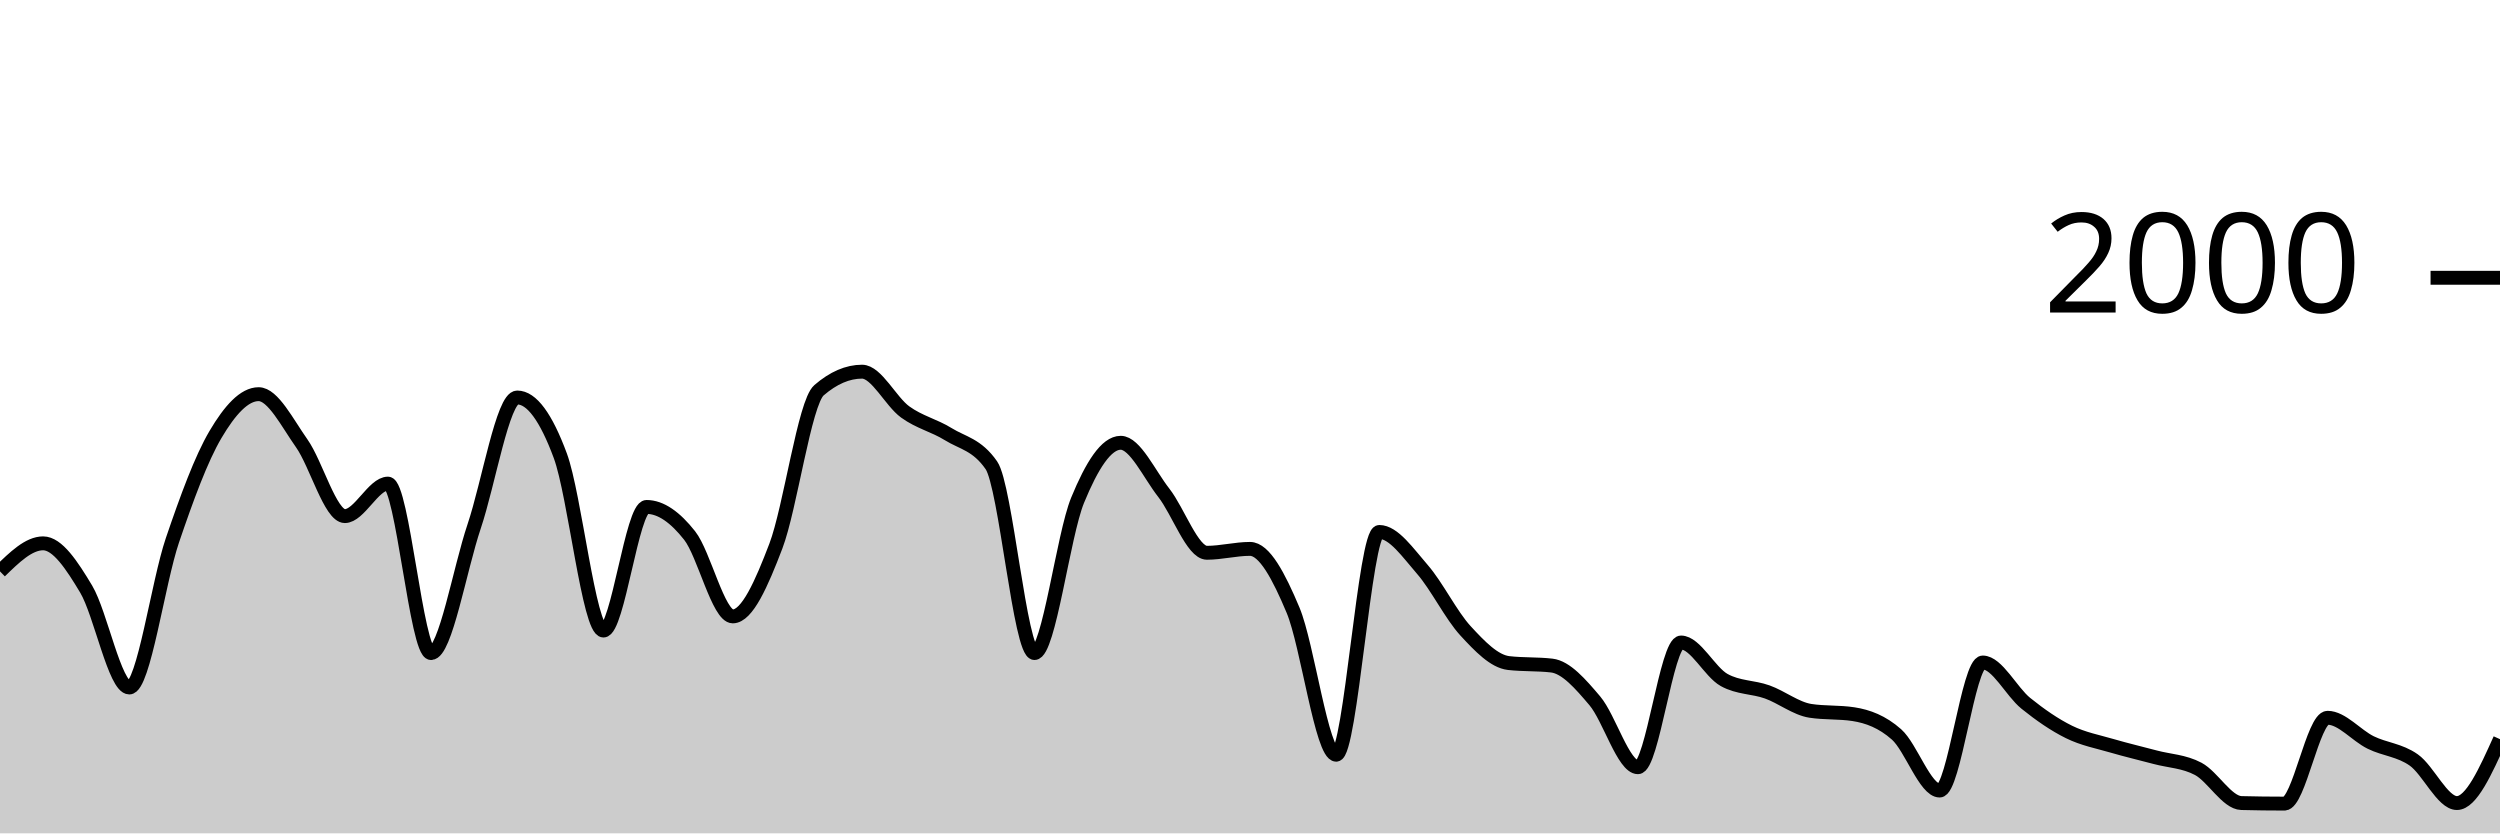
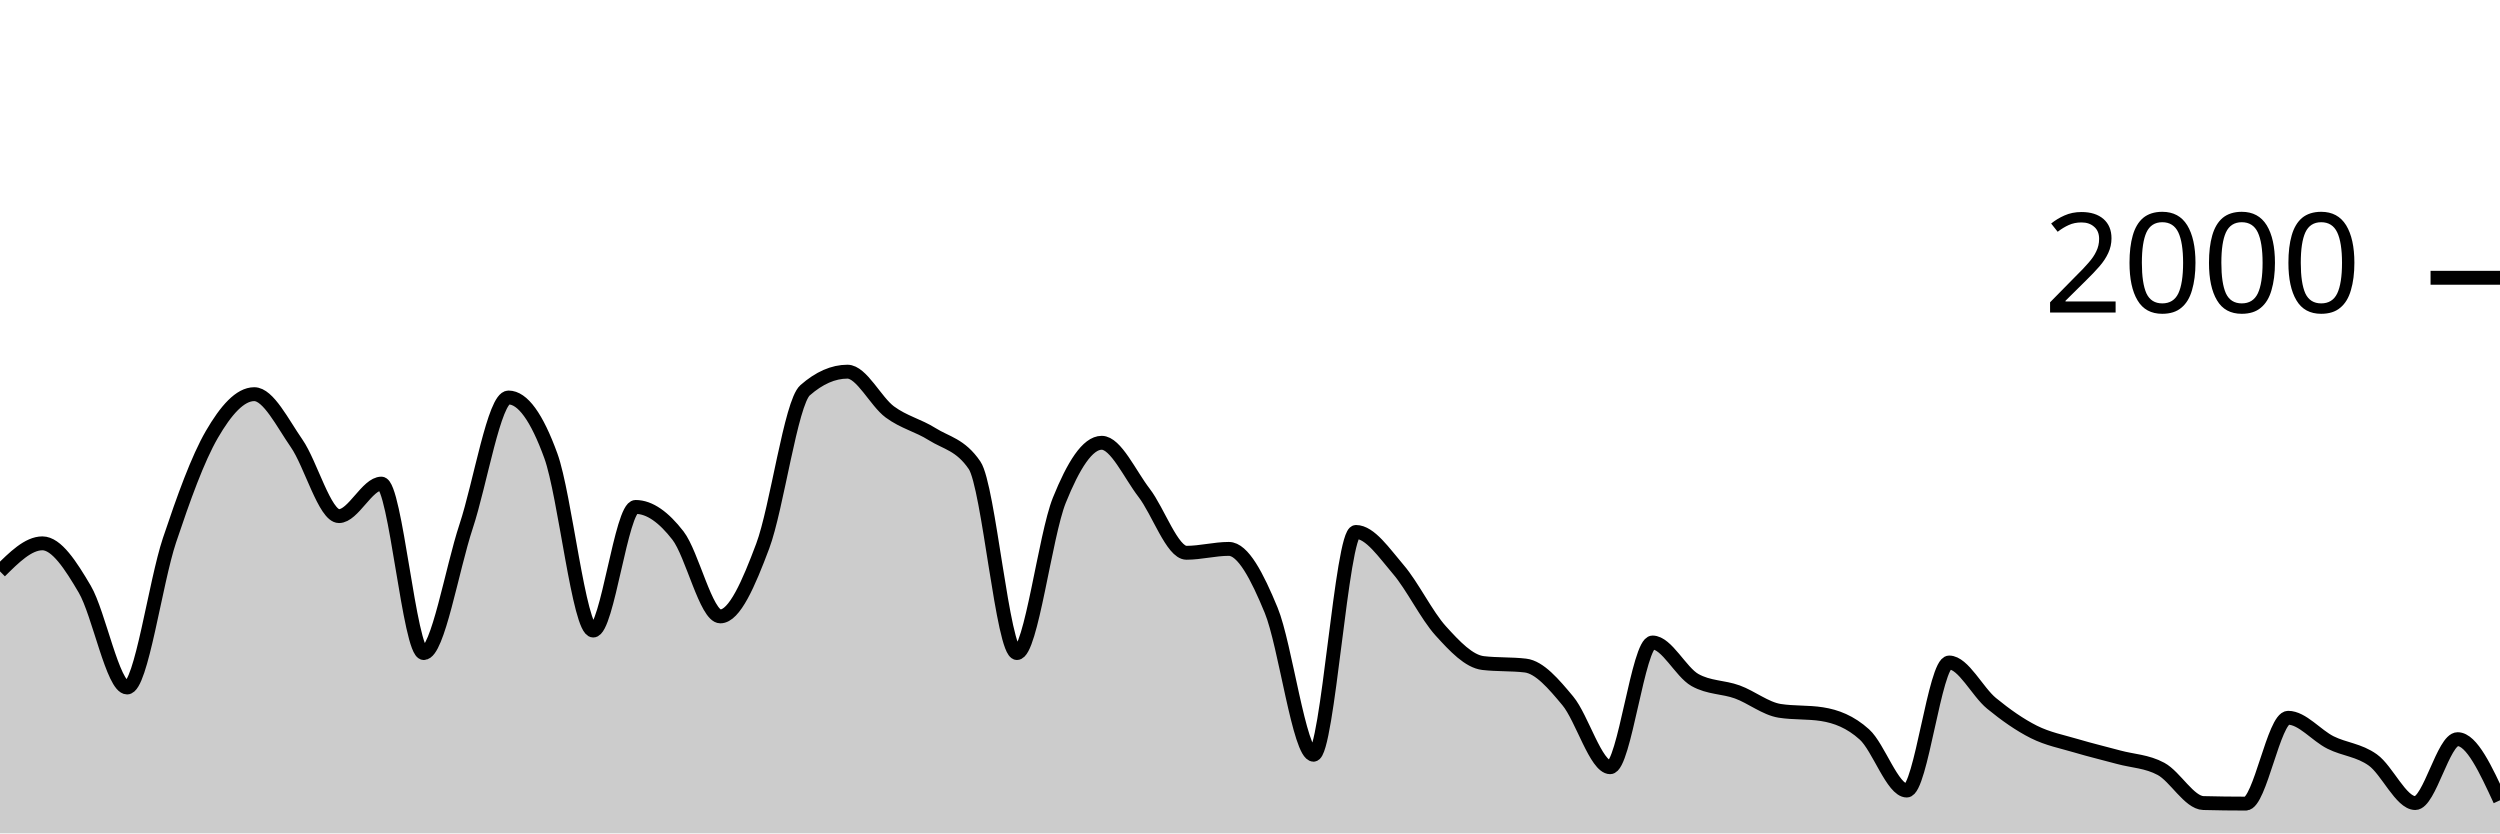
<svg xmlns="http://www.w3.org/2000/svg" viewBox="0 0 180 60">
  <g transform="translate(0,20)">
-     <path class="area" fill="rgba(0, 0, 0, 0.2)" d="M0,21.14C1.034,20.13,2.069,19.12,3.103,19.12C4.138,19.12,5.172,20.69,6.207,22.42C7.241,24.15,8.276,29.5,9.31,29.5C10.345,29.5,11.379,21.937,12.414,18.9C13.448,15.863,14.483,13.033,15.517,11.28C16.552,9.527,17.586,8.38,18.621,8.38C19.655,8.38,20.69,10.457,21.724,11.92C22.759,13.383,23.793,17.16,24.828,17.16C25.862,17.16,26.897,14.82,27.931,14.82C28.966,14.82,30,27.02,31.034,27.02C32.069,27.02,33.103,20.967,34.138,17.9C35.172,14.833,36.207,8.62,37.241,8.62C38.276,8.62,39.31,10.023,40.345,12.82C41.379,15.617,42.414,25.4,43.448,25.4C44.483,25.4,45.517,16.5,46.552,16.5C47.586,16.5,48.621,17.247,49.655,18.56C50.69,19.873,51.724,24.38,52.759,24.38C53.793,24.38,54.828,22.033,55.862,19.32C56.897,16.607,57.931,8.993,58.966,8.1C60,7.207,61.034,6.76,62.069,6.76C63.103,6.76,64.138,8.91,65.172,9.66C66.207,10.41,67.241,10.62,68.276,11.26C69.31,11.9,70.345,12.007,71.379,13.5C72.414,14.993,73.448,27.02,74.483,27.02C75.517,27.02,76.552,18.543,77.586,16.02C78.621,13.497,79.655,11.88,80.69,11.88C81.724,11.88,82.759,14.16,83.793,15.48C84.828,16.8,85.862,19.8,86.897,19.8C87.931,19.8,88.966,19.52,90,19.52C91.034,19.52,92.069,21.47,93.103,23.94C94.138,26.41,95.172,34.34,96.207,34.34C97.241,34.34,98.276,18.3,99.31,18.3C100.345,18.3,101.379,19.813,102.414,21C103.448,22.187,104.483,24.297,105.517,25.42C106.552,26.543,107.586,27.62,108.621,27.74C109.655,27.86,110.69,27.8,111.724,27.92C112.759,28.04,113.793,29.24,114.828,30.46C115.862,31.68,116.897,35.24,117.931,35.24C118.966,35.24,120,26.26,121.034,26.26C122.069,26.26,123.103,28.387,124.138,28.96C125.172,29.533,126.207,29.45,127.241,29.82C128.276,30.19,129.31,31.02,130.345,31.18C131.379,31.34,132.414,31.26,133.448,31.42C134.483,31.58,135.517,31.963,136.552,32.88C137.586,33.797,138.621,36.92,139.655,36.92C140.69,36.92,141.724,27.7,142.759,27.7C143.793,27.7,144.828,29.807,145.862,30.64C146.897,31.473,147.931,32.19,148.966,32.7C150,33.21,151.034,33.397,152.069,33.7C153.103,34.003,154.138,34.243,155.172,34.52C156.207,34.797,157.241,34.81,158.276,35.36C159.31,35.91,160.345,37.793,161.379,37.82C162.414,37.847,163.448,37.86,164.483,37.86C165.517,37.86,166.552,31.68,167.586,31.68C168.621,31.68,169.655,32.953,170.69,33.46C171.724,33.967,172.759,33.993,173.793,34.72C174.828,35.447,175.862,37.82,176.897,37.82C177.931,37.82,178.966,35.52,180,33.22L180,40C178.966,40,177.931,40,176.897,40C175.862,40,174.828,40,173.793,40C172.759,40,171.724,40,170.69,40C169.655,40,168.621,40,167.586,40C166.552,40,165.517,40,164.483,40C163.448,40,162.414,40,161.379,40C160.345,40,159.31,40,158.276,40C157.241,40,156.207,40,155.172,40C154.138,40,153.103,40,152.069,40C151.034,40,150,40,148.966,40C147.931,40,146.897,40,145.862,40C144.828,40,143.793,40,142.759,40C141.724,40,140.69,40,139.655,40C138.621,40,137.586,40,136.552,40C135.517,40,134.483,40,133.448,40C132.414,40,131.379,40,130.345,40C129.31,40,128.276,40,127.241,40C126.207,40,125.172,40,124.138,40C123.103,40,122.069,40,121.034,40C120,40,118.966,40,117.931,40C116.897,40,115.862,40,114.828,40C113.793,40,112.759,40,111.724,40C110.69,40,109.655,40,108.621,40C107.586,40,106.552,40,105.517,40C104.483,40,103.448,40,102.414,40C101.379,40,100.345,40,99.31,40C98.276,40,97.241,40,96.207,40C95.172,40,94.138,40,93.103,40C92.069,40,91.034,40,90,40C88.966,40,87.931,40,86.897,40C85.862,40,84.828,40,83.793,40C82.759,40,81.724,40,80.69,40C79.655,40,78.621,40,77.586,40C76.552,40,75.517,40,74.483,40C73.448,40,72.414,40,71.379,40C70.345,40,69.31,40,68.276,40C67.241,40,66.207,40,65.172,40C64.138,40,63.103,40,62.069,40C61.034,40,60,40,58.966,40C57.931,40,56.897,40,55.862,40C54.828,40,53.793,40,52.759,40C51.724,40,50.69,40,49.655,40C48.621,40,47.586,40,46.552,40C45.517,40,44.483,40,43.448,40C42.414,40,41.379,40,40.345,40C39.31,40,38.276,40,37.241,40C36.207,40,35.172,40,34.138,40C33.103,40,32.069,40,31.034,40C30,40,28.966,40,27.931,40C26.897,40,25.862,40,24.828,40C23.793,40,22.759,40,21.724,40C20.69,40,19.655,40,18.621,40C17.586,40,16.552,40,15.517,40C14.483,40,13.448,40,12.414,40C11.379,40,10.345,40,9.31,40C8.276,40,7.241,40,6.207,40C5.172,40,4.138,40,3.103,40C2.069,40,1.034,40,0,40Z" />
-     <path class="line" stroke="black" fill="none" d="M0,21.14C1.034,20.13,2.069,19.12,3.103,19.12C4.138,19.12,5.172,20.69,6.207,22.42C7.241,24.15,8.276,29.5,9.31,29.5C10.345,29.5,11.379,21.937,12.414,18.9C13.448,15.863,14.483,13.033,15.517,11.28C16.552,9.527,17.586,8.38,18.621,8.38C19.655,8.38,20.69,10.457,21.724,11.92C22.759,13.383,23.793,17.16,24.828,17.16C25.862,17.16,26.897,14.82,27.931,14.82C28.966,14.82,30,27.02,31.034,27.02C32.069,27.02,33.103,20.967,34.138,17.9C35.172,14.833,36.207,8.62,37.241,8.62C38.276,8.62,39.31,10.023,40.345,12.82C41.379,15.617,42.414,25.4,43.448,25.4C44.483,25.4,45.517,16.5,46.552,16.5C47.586,16.5,48.621,17.247,49.655,18.56C50.69,19.873,51.724,24.38,52.759,24.38C53.793,24.38,54.828,22.033,55.862,19.32C56.897,16.607,57.931,8.993,58.966,8.1C60,7.207,61.034,6.76,62.069,6.76C63.103,6.76,64.138,8.91,65.172,9.66C66.207,10.41,67.241,10.62,68.276,11.26C69.31,11.9,70.345,12.007,71.379,13.5C72.414,14.993,73.448,27.02,74.483,27.02C75.517,27.02,76.552,18.543,77.586,16.02C78.621,13.497,79.655,11.88,80.69,11.88C81.724,11.88,82.759,14.16,83.793,15.48C84.828,16.8,85.862,19.8,86.897,19.8C87.931,19.8,88.966,19.52,90,19.52C91.034,19.52,92.069,21.47,93.103,23.94C94.138,26.41,95.172,34.34,96.207,34.34C97.241,34.34,98.276,18.3,99.31,18.3C100.345,18.3,101.379,19.813,102.414,21C103.448,22.187,104.483,24.297,105.517,25.42C106.552,26.543,107.586,27.62,108.621,27.74C109.655,27.86,110.69,27.8,111.724,27.92C112.759,28.04,113.793,29.24,114.828,30.46C115.862,31.68,116.897,35.24,117.931,35.24C118.966,35.24,120,26.26,121.034,26.26C122.069,26.26,123.103,28.387,124.138,28.96C125.172,29.533,126.207,29.45,127.241,29.82C128.276,30.19,129.31,31.02,130.345,31.18C131.379,31.34,132.414,31.26,133.448,31.42C134.483,31.58,135.517,31.963,136.552,32.88C137.586,33.797,138.621,36.92,139.655,36.92C140.69,36.92,141.724,27.7,142.759,27.7C143.793,27.7,144.828,29.807,145.862,30.64C146.897,31.473,147.931,32.19,148.966,32.7C150,33.21,151.034,33.397,152.069,33.7C153.103,34.003,154.138,34.243,155.172,34.52C156.207,34.797,157.241,34.81,158.276,35.36C159.31,35.91,160.345,37.793,161.379,37.82C162.414,37.847,163.448,37.86,164.483,37.86C165.517,37.86,166.552,31.68,167.586,31.68C168.621,31.68,169.655,32.953,170.69,33.46C171.724,33.967,172.759,33.993,173.793,34.72C174.828,35.447,175.862,37.82,176.897,37.82C177.931,37.82,178.966,35.52,180,33.22" />
+     <path class="area" fill="rgba(0, 0, 0, 0.2)" d="M0,21.14C1.017,20.13,2.034,19.12,3.051,19.12C4.068,19.12,5.085,20.69,6.102,22.42C7.119,24.15,8.136,29.5,9.153,29.5C10.169,29.5,11.186,21.937,12.203,18.9C13.22,15.863,14.237,13.033,15.254,11.28C16.271,9.527,17.288,8.38,18.305,8.38C19.322,8.38,20.339,10.457,21.356,11.92C22.373,13.383,23.39,17.16,24.407,17.16C25.424,17.16,26.441,14.82,27.458,14.82C28.475,14.82,29.492,27.02,30.508,27.02C31.525,27.02,32.542,20.967,33.559,17.9C34.576,14.833,35.593,8.62,36.61,8.62C37.627,8.62,38.644,10.023,39.661,12.82C40.678,15.617,41.695,25.4,42.712,25.4C43.729,25.4,44.746,16.5,45.763,16.5C46.78,16.5,47.797,17.247,48.814,18.56C49.831,19.873,50.847,24.38,51.864,24.38C52.881,24.38,53.898,22.033,54.915,19.32C55.932,16.607,56.949,8.993,57.966,8.1C58.983,7.207,60,6.76,61.017,6.76C62.034,6.76,63.051,8.91,64.068,9.66C65.085,10.41,66.102,10.62,67.119,11.26C68.136,11.9,69.153,12.007,70.169,13.5C71.186,14.993,72.203,27.02,73.22,27.02C74.237,27.02,75.254,18.543,76.271,16.02C77.288,13.497,78.305,11.88,79.322,11.88C80.339,11.88,81.356,14.16,82.373,15.48C83.39,16.8,84.407,19.8,85.424,19.8C86.441,19.8,87.458,19.52,88.475,19.52C89.492,19.52,90.508,21.47,91.525,23.94C92.542,26.41,93.559,34.34,94.576,34.34C95.593,34.34,96.61,18.3,97.627,18.3C98.644,18.3,99.661,19.813,100.678,21C101.695,22.187,102.712,24.297,103.729,25.42C104.746,26.543,105.763,27.62,106.78,27.74C107.797,27.86,108.814,27.8,109.831,27.92C110.847,28.04,111.864,29.24,112.881,30.46C113.898,31.68,114.915,35.24,115.932,35.24C116.949,35.24,117.966,26.26,118.983,26.26C120,26.26,121.017,28.387,122.034,28.96C123.051,29.533,124.068,29.45,125.085,29.82C126.102,30.19,127.119,31.02,128.136,31.18C129.153,31.34,130.169,31.26,131.186,31.42C132.203,31.58,133.22,31.963,134.237,32.88C135.254,33.797,136.271,36.92,137.288,36.92C138.305,36.92,139.322,27.7,140.339,27.7C141.356,27.7,142.373,29.807,143.39,30.64C144.407,31.473,145.424,32.19,146.441,32.7C147.458,33.21,148.475,33.397,149.492,33.7C150.508,34.003,151.525,34.243,152.542,34.52C153.559,34.797,154.576,34.81,155.593,35.36C156.61,35.91,157.627,37.793,158.644,37.82C159.661,37.847,160.678,37.86,161.695,37.86C162.712,37.86,163.729,31.68,164.746,31.68C165.763,31.68,166.78,32.953,167.797,33.46C168.814,33.967,169.831,33.993,170.847,34.72C171.864,35.447,172.881,37.82,173.898,37.82C174.915,37.82,175.932,33.22,176.949,33.22C177.966,33.22,178.983,35.42,180,37.62L180,40C178.983,40,177.966,40,176.949,40C175.932,40,174.915,40,173.898,40C172.881,40,171.864,40,170.847,40C169.831,40,168.814,40,167.797,40C166.78,40,165.763,40,164.746,40C163.729,40,162.712,40,161.695,40C160.678,40,159.661,40,158.644,40C157.627,40,156.61,40,155.593,40C154.576,40,153.559,40,152.542,40C151.525,40,150.508,40,149.492,40C148.475,40,147.458,40,146.441,40C145.424,40,144.407,40,143.39,40C142.373,40,141.356,40,140.339,40C139.322,40,138.305,40,137.288,40C136.271,40,135.254,40,134.237,40C133.22,40,132.203,40,131.186,40C130.169,40,129.153,40,128.136,40C127.119,40,126.102,40,125.085,40C124.068,40,123.051,40,122.034,40C121.017,40,120,40,118.983,40C117.966,40,116.949,40,115.932,40C114.915,40,113.898,40,112.881,40C111.864,40,110.847,40,109.831,40C108.814,40,107.797,40,106.78,40C105.763,40,104.746,40,103.729,40C102.712,40,101.695,40,100.678,40C99.661,40,98.644,40,97.627,40C96.61,40,95.593,40,94.576,40C93.559,40,92.542,40,91.525,40C90.508,40,89.492,40,88.475,40C87.458,40,86.441,40,85.424,40C84.407,40,83.39,40,82.373,40C81.356,40,80.339,40,79.322,40C78.305,40,77.288,40,76.271,40C75.254,40,74.237,40,73.22,40C72.203,40,71.186,40,70.169,40C69.153,40,68.136,40,67.119,40C66.102,40,65.085,40,64.068,40C63.051,40,62.034,40,61.017,40C60,40,58.983,40,57.966,40C56.949,40,55.932,40,54.915,40C53.898,40,52.881,40,51.864,40C50.847,40,49.831,40,48.814,40C47.797,40,46.78,40,45.763,40C44.746,40,43.729,40,42.712,40C41.695,40,40.678,40,39.661,40C38.644,40,37.627,40,36.61,40C35.593,40,34.576,40,33.559,40C32.542,40,31.525,40,30.508,40C29.492,40,28.475,40,27.458,40C26.441,40,25.424,40,24.407,40C23.39,40,22.373,40,21.356,40C20.339,40,19.322,40,18.305,40C17.288,40,16.271,40,15.254,40C14.237,40,13.22,40,12.203,40C11.186,40,10.169,40,9.153,40C8.136,40,7.119,40,6.102,40C5.085,40,4.068,40,3.051,40C2.034,40,1.017,40,0,40Z" />
+     <path class="line" stroke="black" fill="none" d="M0,21.14C1.017,20.13,2.034,19.12,3.051,19.12C4.068,19.12,5.085,20.69,6.102,22.42C7.119,24.15,8.136,29.5,9.153,29.5C10.169,29.5,11.186,21.937,12.203,18.9C13.22,15.863,14.237,13.033,15.254,11.28C16.271,9.527,17.288,8.38,18.305,8.38C19.322,8.38,20.339,10.457,21.356,11.92C22.373,13.383,23.39,17.16,24.407,17.16C25.424,17.16,26.441,14.82,27.458,14.82C28.475,14.82,29.492,27.02,30.508,27.02C31.525,27.02,32.542,20.967,33.559,17.9C34.576,14.833,35.593,8.62,36.61,8.62C37.627,8.62,38.644,10.023,39.661,12.82C40.678,15.617,41.695,25.4,42.712,25.4C43.729,25.4,44.746,16.5,45.763,16.5C46.78,16.5,47.797,17.247,48.814,18.56C49.831,19.873,50.847,24.38,51.864,24.38C52.881,24.38,53.898,22.033,54.915,19.32C55.932,16.607,56.949,8.993,57.966,8.1C58.983,7.207,60,6.76,61.017,6.76C62.034,6.76,63.051,8.91,64.068,9.66C65.085,10.41,66.102,10.62,67.119,11.26C68.136,11.9,69.153,12.007,70.169,13.5C71.186,14.993,72.203,27.02,73.22,27.02C74.237,27.02,75.254,18.543,76.271,16.02C77.288,13.497,78.305,11.88,79.322,11.88C80.339,11.88,81.356,14.16,82.373,15.48C83.39,16.8,84.407,19.8,85.424,19.8C86.441,19.8,87.458,19.52,88.475,19.52C89.492,19.52,90.508,21.47,91.525,23.94C92.542,26.41,93.559,34.34,94.576,34.34C95.593,34.34,96.61,18.3,97.627,18.3C98.644,18.3,99.661,19.813,100.678,21C101.695,22.187,102.712,24.297,103.729,25.42C104.746,26.543,105.763,27.62,106.78,27.74C107.797,27.86,108.814,27.8,109.831,27.92C110.847,28.04,111.864,29.24,112.881,30.46C113.898,31.68,114.915,35.24,115.932,35.24C116.949,35.24,117.966,26.26,118.983,26.26C120,26.26,121.017,28.387,122.034,28.96C123.051,29.533,124.068,29.45,125.085,29.82C126.102,30.19,127.119,31.02,128.136,31.18C129.153,31.34,130.169,31.26,131.186,31.42C132.203,31.58,133.22,31.963,134.237,32.88C135.254,33.797,136.271,36.92,137.288,36.92C138.305,36.92,139.322,27.7,140.339,27.7C141.356,27.7,142.373,29.807,143.39,30.64C144.407,31.473,145.424,32.19,146.441,32.7C147.458,33.21,148.475,33.397,149.492,33.7C150.508,34.003,151.525,34.243,152.542,34.52C153.559,34.797,154.576,34.81,155.593,35.36C156.61,35.91,157.627,37.793,158.644,37.82C159.661,37.847,160.678,37.86,161.695,37.86C162.712,37.86,163.729,31.68,164.746,31.68C165.763,31.68,166.78,32.953,167.797,33.46C168.814,33.967,169.831,33.993,170.847,34.72C171.864,35.447,172.881,37.82,173.898,37.82C174.915,37.82,175.932,33.22,176.949,33.22C177.966,33.22,178.983,35.42,180,37.62" />
    <path class="axis-ceiling" stroke-width="1" stroke="black" fill="none" d="M175,0L180,0" />
    <text class="axis-ceiling-label" font-family="sans-serif" text-anchor="end" font-size="10px" x="170" y="2.5">2000</text>
  </g>
</svg>
